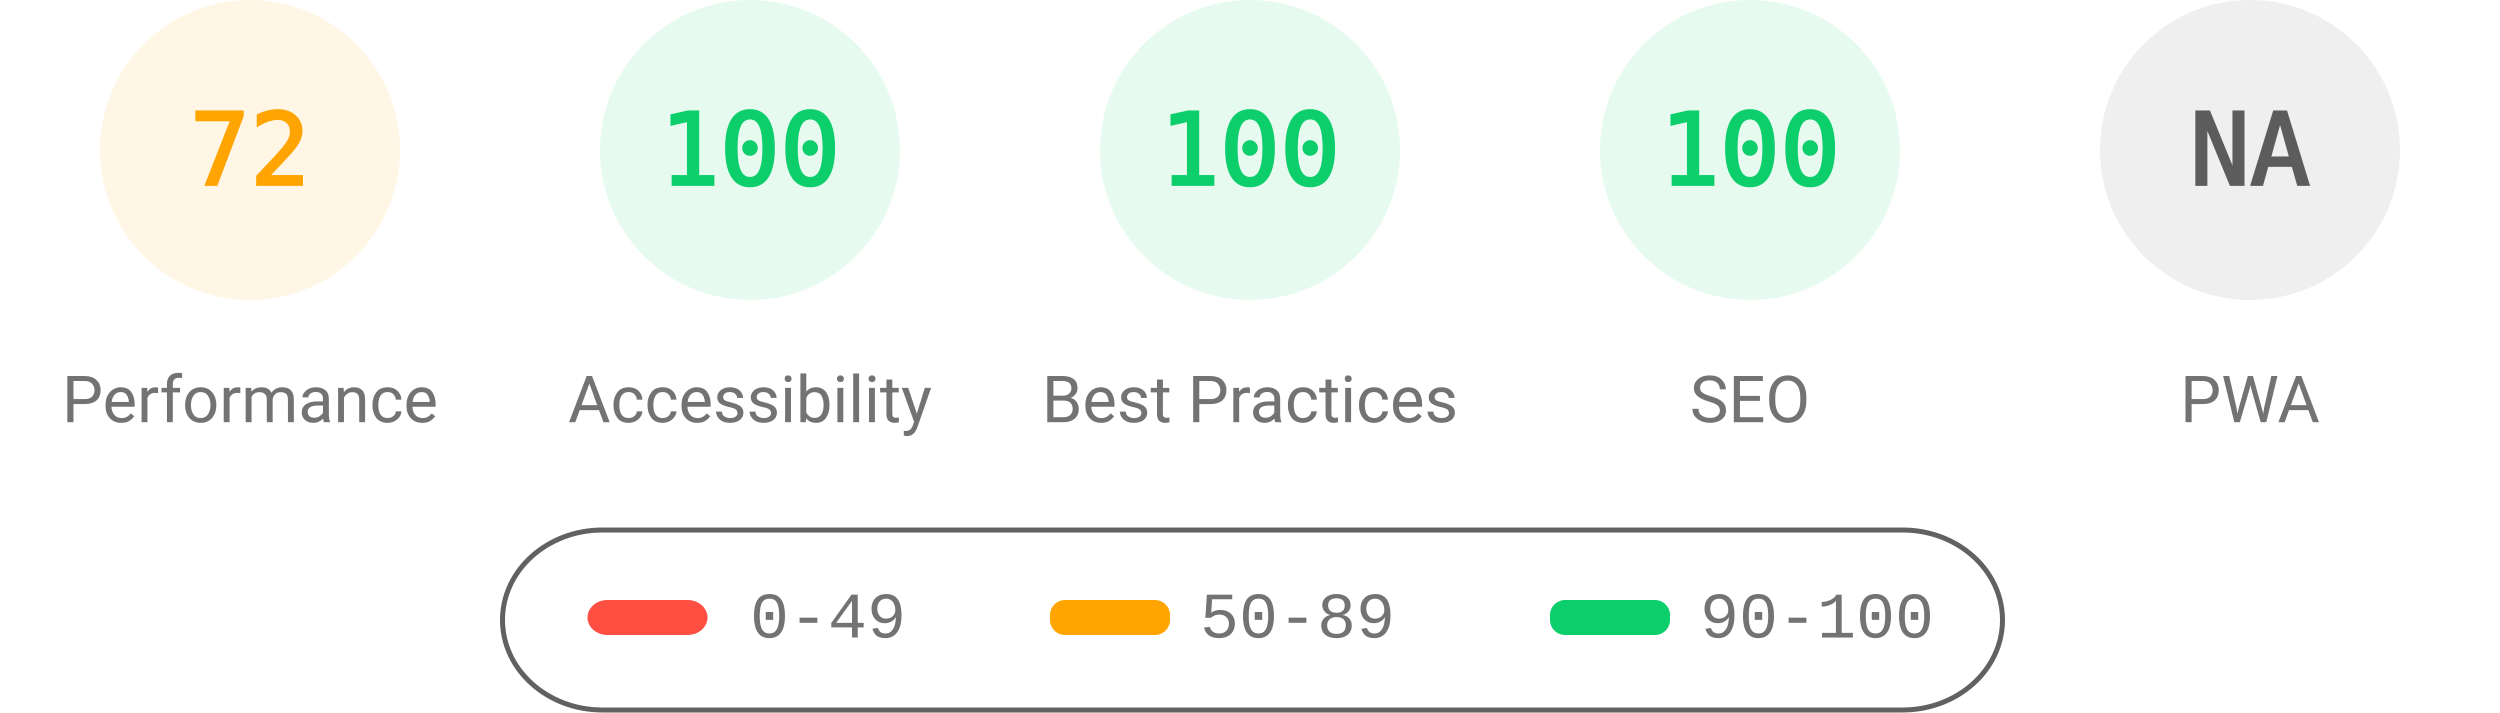
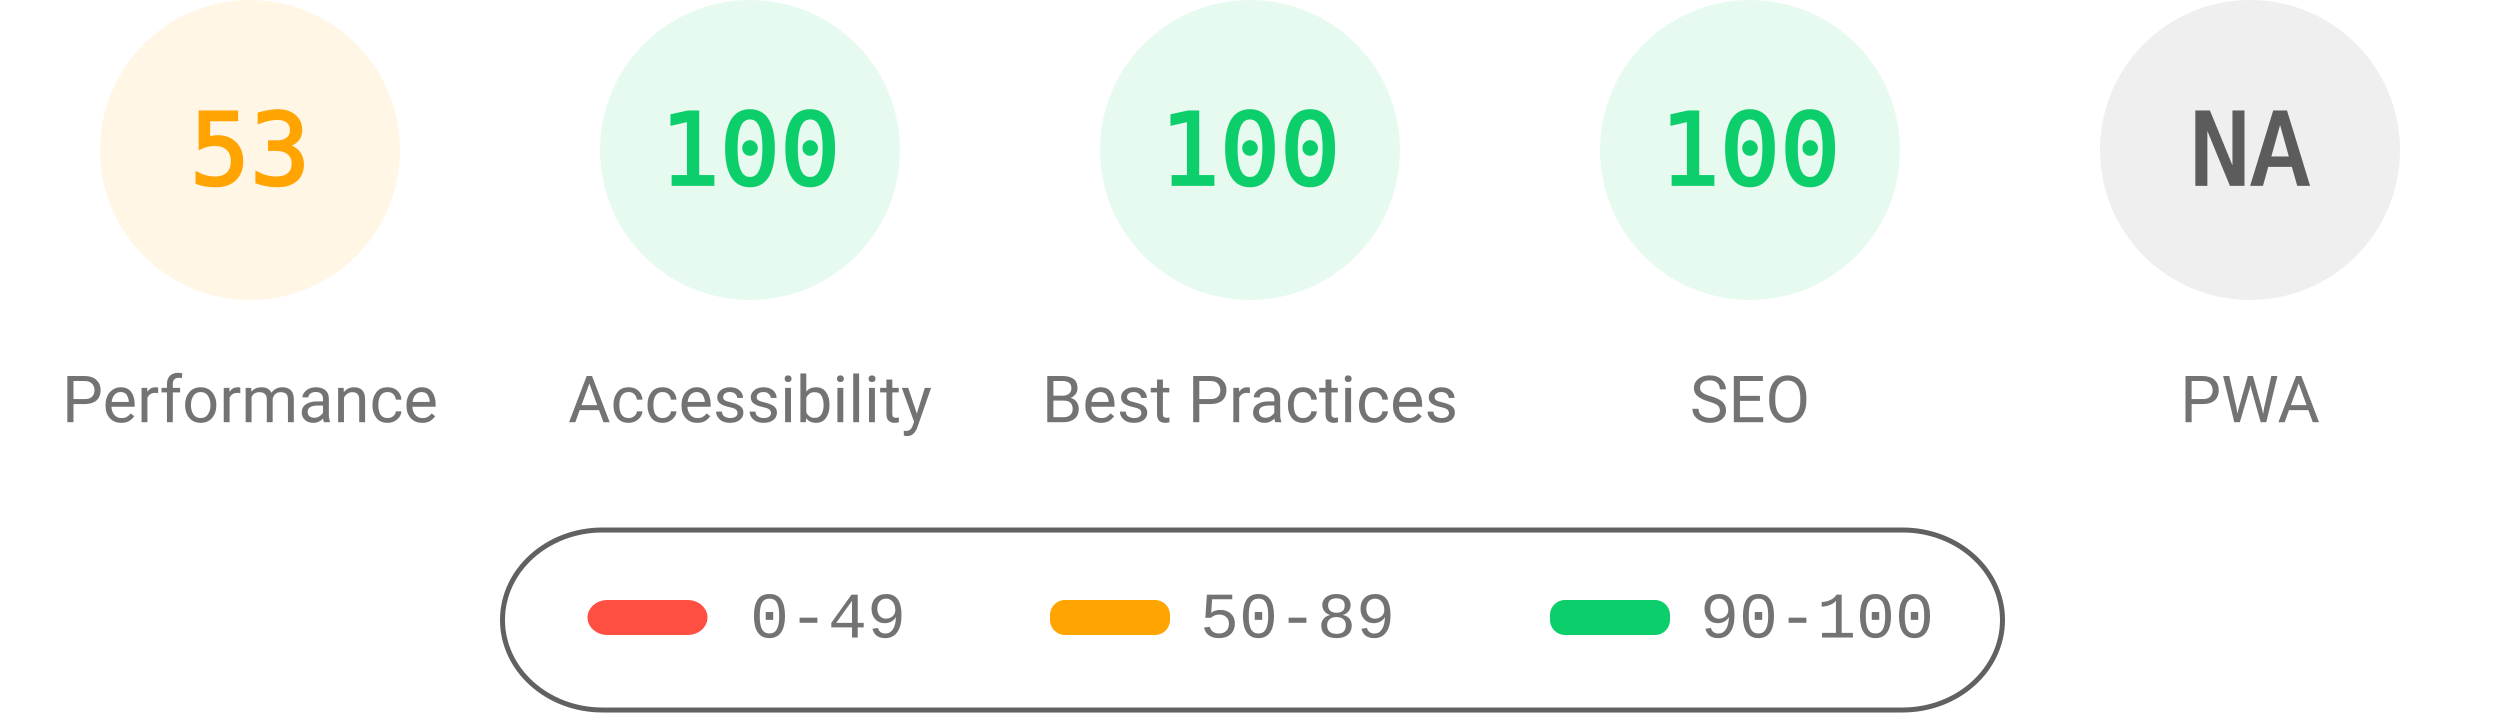
<svg xmlns="http://www.w3.org/2000/svg" fill="none" width="1000" height="285">
  <style>.gauge-base{opacity:.1}.gauge-arc{fill:none;animation-delay:250ms;stroke-linecap:round;transform:rotate(-90deg);transform-origin:100px 60px;animation:load-gauge 1s ease forwards}.guage-text{font-size:40px;font-family:monospace;text-align:center}.guage-red{color:#ff4e42;fill:#ff4e42;stroke:#ff4e42}.guage-orange{color:#ffa400;fill:#ffa400;stroke:#ffa400}.guage-green{color:#0cce6b;fill:#0cce6b;stroke:#0cce6b}.guage-undefined{color:#5c5c5c;fill:#5c5c5c;stroke:#5c5c5c}.guage-title{color:#737373;fill:#737373;stroke:none;font-size:26px;line-height:26px;font-family:Roboto,Halvetica,Arial,sans-serif}@keyframes load-gauge{from{stroke-dasharray:0 352.858}}</style>
  <svg class="guage-div guage-perf guage-orange" viewBox="0 0 200 200" width="200" height="200">
    <circle class="gauge-base" r="56" cx="100" cy="60" stroke-width="8" />
-     <circle class="gauge-arc guage-arc-1" r="56" cx="100" cy="60" stroke-width="8" style="stroke-dasharray:253.338,351.858" />
-     <text class="guage-text" x="100" y="60" alignment-baseline="central" dominant-baseline="central" text-anchor="middle">72</text>
+     <circle class="gauge-arc guage-arc-1" r="56" cx="100" cy="60" stroke-width="8" style="stroke-dasharray:186.485,351.858" />
+     <text class="guage-text" x="100" y="60" alignment-baseline="central" dominant-baseline="central" text-anchor="middle">53</text>
    <text class="guage-title" x="100" y="160" alignment-baseline="central" dominant-baseline="central" text-anchor="middle">Performance</text>
  </svg>
  <svg class="guage-div guage-acc guage-green" viewBox="0 0 200 200" width="200" height="200" x="200">
    <circle class="gauge-base" r="56" cx="100" cy="60" stroke-width="8" />
    <circle class="gauge-arc guage-arc-2" r="56" cx="100" cy="60" stroke-width="8" style="stroke-dasharray:351.858,351.858" />
    <text class="guage-text" x="100" y="60" alignment-baseline="central" dominant-baseline="central" text-anchor="middle">100</text>
    <text class="guage-title" x="100" y="160" alignment-baseline="central" dominant-baseline="central" text-anchor="middle">Accessibility</text>
  </svg>
  <svg class="guage-div guage-best guage-green" viewBox="0 0 200 200" width="200" height="200" x="400">
    <circle class="gauge-base" r="56" cx="100" cy="60" stroke-width="8" />
    <circle class="gauge-arc guage-arc-3" r="56" cx="100" cy="60" stroke-width="8" style="stroke-dasharray:351.858,351.858" />
    <text class="guage-text" x="100" y="60" alignment-baseline="central" dominant-baseline="central" text-anchor="middle">100</text>
    <text class="guage-title" x="100" y="160" alignment-baseline="central" dominant-baseline="central" text-anchor="middle">Best Practices</text>
  </svg>
  <svg class="guage-div guage-seo guage-green" viewBox="0 0 200 200" width="200" height="200" x="600">
    <circle class="gauge-base" r="56" cx="100" cy="60" stroke-width="8" />
    <circle class="gauge-arc guage-arc-4" r="56" cx="100" cy="60" stroke-width="8" style="stroke-dasharray:351.858,351.858" />
    <text class="guage-text" x="100" y="60" alignment-baseline="central" dominant-baseline="central" text-anchor="middle">100</text>
    <text class="guage-title" x="100" y="160" alignment-baseline="central" dominant-baseline="central" text-anchor="middle">SEO</text>
  </svg>
  <svg class="guage-div guage-pwa guage-undefined" viewBox="0 0 200 200" width="200" height="200" x="800">
    <circle class="gauge-base" r="56" cx="100" cy="60" stroke-width="8" />
    <circle class="gauge-arc guage-arc-4" r="56" cx="100" cy="60" stroke-width="8" style="stroke-dasharray:351.858,351.858" />
    <text class="guage-text" x="100" y="60" alignment-baseline="central" dominant-baseline="central" text-anchor="middle">NA</text>
    <text class="guage-title" x="100" y="160" alignment-baseline="central" dominant-baseline="central" text-anchor="middle">PWA</text>
  </svg>
  <svg width="604" height="76" x="200" y="210">
    <path fill="none" id="canvas_background" d="M-1-1h604v80H-1z" />
    <rect fill-opacity="0" stroke="#616161" stroke-width="2" rx="40" id="svg_2" height="72" width="600" y="2" x="1" fill="#000" />
    <rect stroke="#000" rx="8" id="svg_3" height="14" width="48" y="30" x="35" stroke-opacity="null" stroke-width="0" fill="#ff4e42" />
    <rect stroke="#000" rx="6" id="svg_4" height="14" width="48" y="30" x="220" stroke-opacity="null" stroke-width="0" fill="#ffa400" />
    <rect stroke="#000" rx="6" id="svg_5" height="14" width="48" y="30" x="420" stroke-opacity="null" stroke-width="0" fill="#0cce6b" />
    <text xml:space="preserve" text-anchor="start" font-family="'Courier New', Courier, monospace" font-size="26" id="svg_6" y="45" x="100" stroke-opacity="null" stroke-width="0" stroke="#000" fill="#737373">0-49</text>
    <text xml:space="preserve" text-anchor="start" font-family="'Courier New', Courier, monospace" font-size="26" id="svg_7" y="45" x="280" stroke-opacity="null" stroke-width="0" stroke="#000" fill="#737373">50-89</text>
    <text xml:space="preserve" text-anchor="start" font-family="'Courier New', Courier, monospace" font-size="26" id="svg_8" y="45" x="480" stroke-opacity="null" stroke-width="0" stroke="#000" fill="#737373">90-100</text>
  </svg>
</svg>
